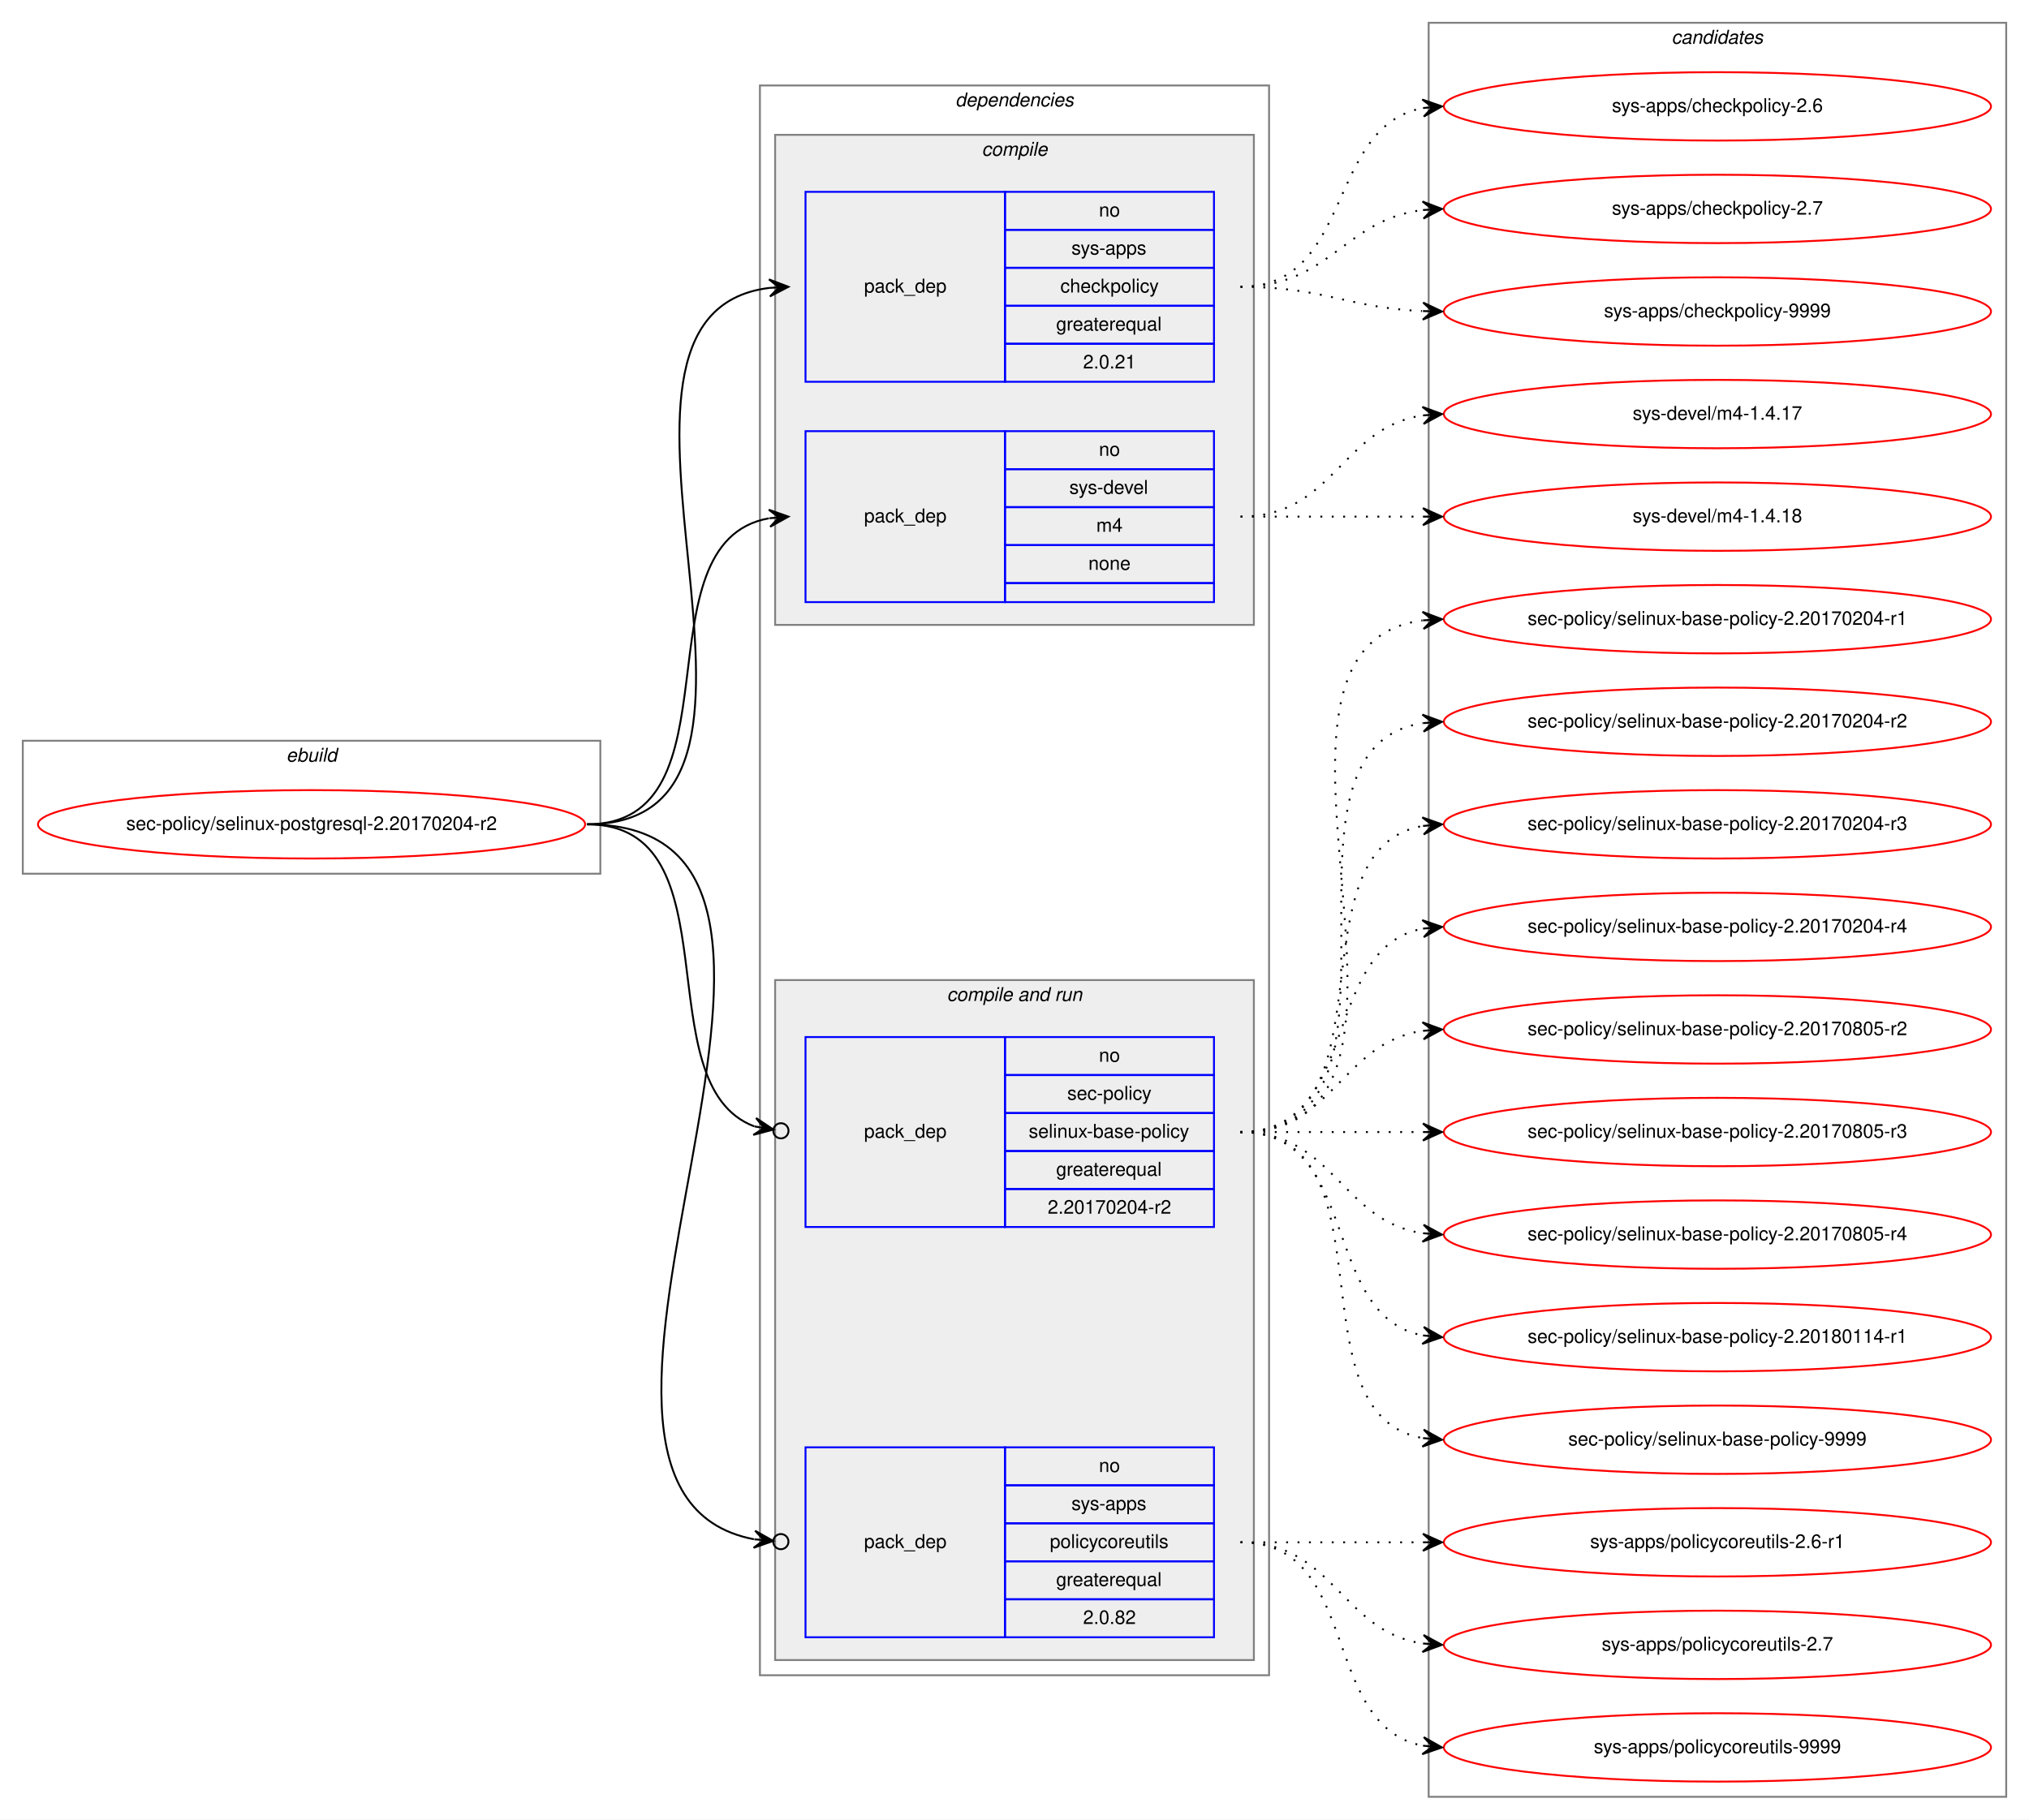
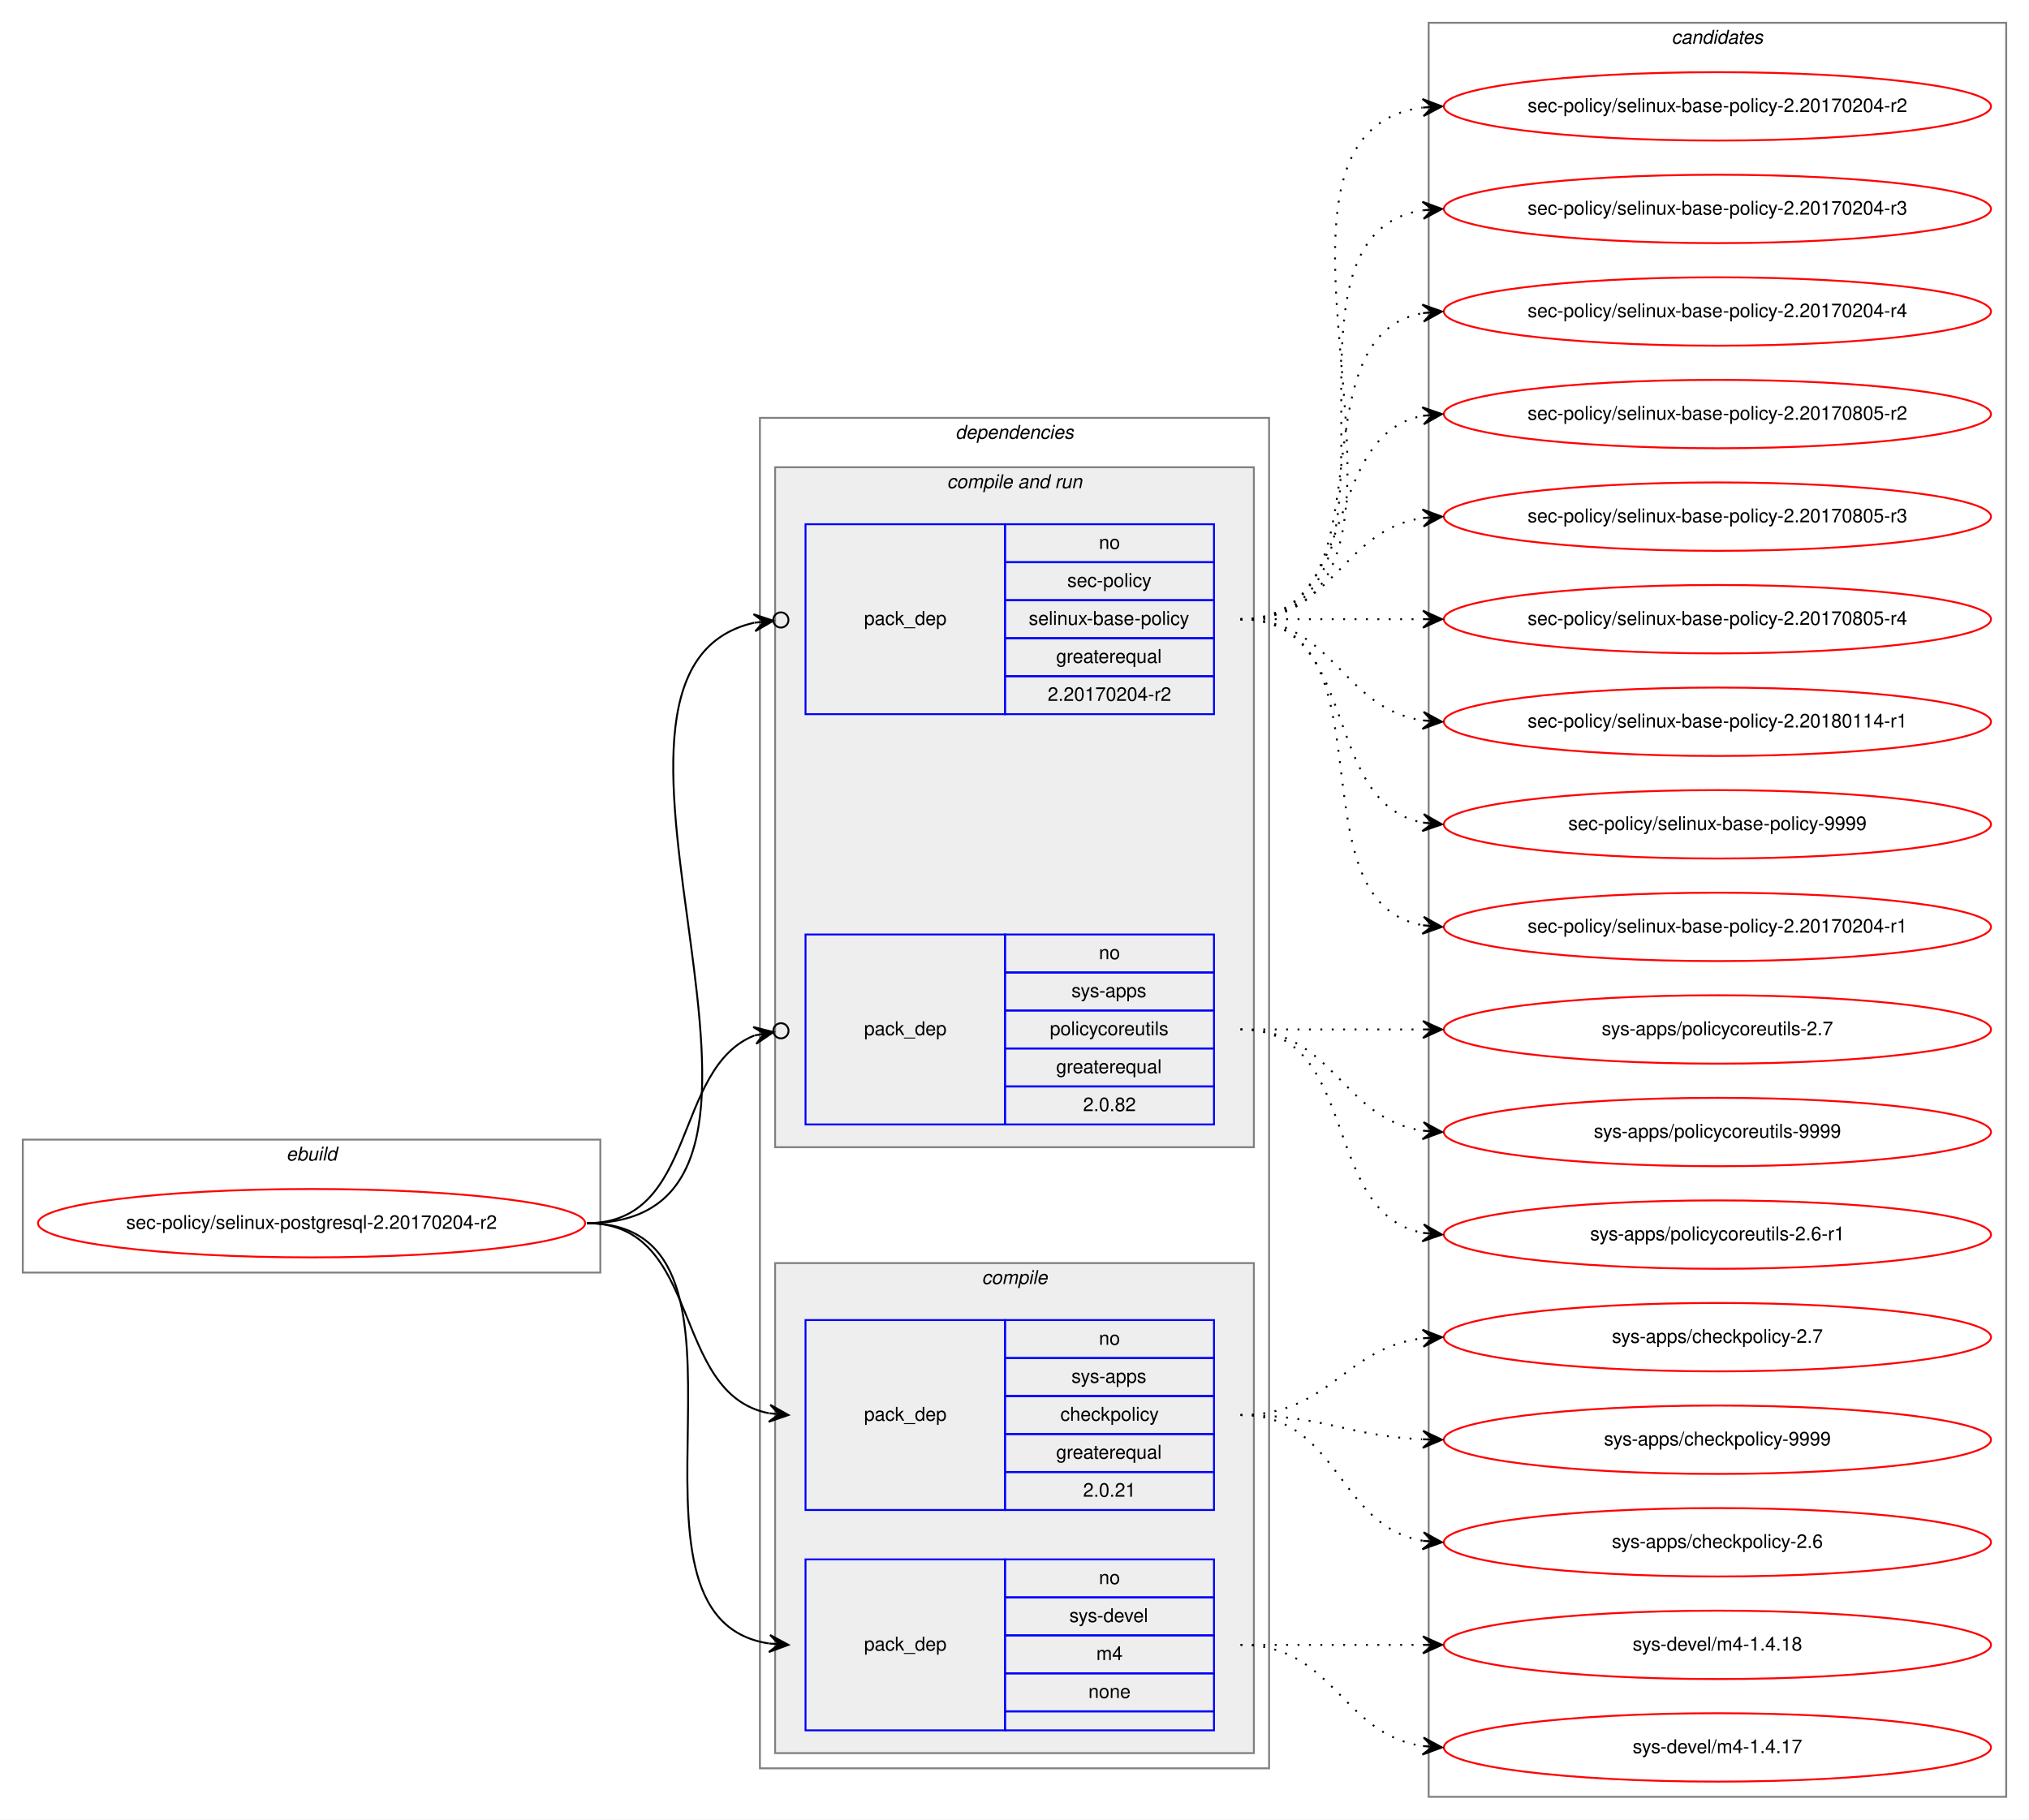
<svg xmlns="http://www.w3.org/2000/svg" xmlns:xlink="http://www.w3.org/1999/xlink" width="1068pt" height="958pt" viewBox="0.00 0.00 1068.00 958.00">
  <g id="graph0" class="graph" transform="scale(1 1) rotate(0) translate(4 954)">
    <polygon fill="white" stroke="transparent" points="-4,4 -4,-954 1064,-954 1064,4 -4,4" />
    <g id="clust1" class="cluster">
-       <polygon fill="none" stroke="gray" points="8,-494 8,-564 312,-564 312,-494 8,-494" />
-       <text text-anchor="start" x="146.66" y="-553" font-family="Helvetica,sans-Serif" font-style="italic" font-size="10.00">ebuild</text>
+       <polygon fill="none" stroke="gray" points="8,-284 8,-354 312,-354 312,-284 8,-284" />
+       <text text-anchor="start" x="146.66" y="-343" font-family="Helvetica,sans-Serif" font-style="italic" font-size="10.00">ebuild</text>
    </g>
    <g id="clust2" class="cluster">
-       <polygon fill="none" stroke="gray" points="396,-72 396,-909 664,-909 664,-72 396,-72" />
-       <text text-anchor="start" x="498.86" y="-898" font-family="Helvetica,sans-Serif" font-style="italic" font-size="10.00">dependencies</text>
+       <polygon fill="none" stroke="gray" points="396,-23 396,-734 664,-734 664,-23 396,-23" />
+       <text text-anchor="start" x="498.86" y="-723" font-family="Helvetica,sans-Serif" font-style="italic" font-size="10.00">dependencies</text>
+     </g>
+     <g id="clust6" class="cluster">
+       <polygon fill="#eeeeee" stroke="gray" points="404,-350 404,-708 656,-708 656,-350 404,-350" />
+       <text text-anchor="start" x="494.42" y="-697" font-family="Helvetica,sans-Serif" font-style="italic" font-size="10.00">compile and run</text>
    </g>
    <g id="clust3" class="cluster">
-       <polygon fill="#eeeeee" stroke="gray" points="404,-625 404,-883 656,-883 656,-625 404,-625" />
-       <text text-anchor="start" x="512.77" y="-872" font-family="Helvetica,sans-Serif" font-style="italic" font-size="10.00">compile</text>
-     </g>
-     <g id="clust6" class="cluster">
-       <polygon fill="#eeeeee" stroke="gray" points="404,-80 404,-438 656,-438 656,-80 404,-80" />
-       <text text-anchor="start" x="494.42" y="-427" font-family="Helvetica,sans-Serif" font-style="italic" font-size="10.00">compile and run</text>
+       <polygon fill="#eeeeee" stroke="gray" points="404,-31 404,-289 656,-289 656,-31 404,-31" />
+       <text text-anchor="start" x="512.77" y="-278" font-family="Helvetica,sans-Serif" font-style="italic" font-size="10.00">compile</text>
    </g>
    <g id="clust10" class="cluster">
      <polygon fill="none" stroke="gray" points="748,-8 748,-942 1052,-942 1052,-8 748,-8" />
      <text text-anchor="start" x="875.82" y="-931" font-family="Helvetica,sans-Serif" font-style="italic" font-size="10.00">candidates</text>
    </g>
    <g id="node1" class="node">
      <g id="a_node1">
        <a xlink:href="../sec-policy/selinux-postgresql-2.20170204-r2.svg" xlink:title="sec-policy/selinux-postgresql-2.20170204-r2">
-           <ellipse fill="none" stroke="red" cx="160" cy="-520" rx="144" ry="18" />
-           <text text-anchor="middle" x="160" y="-517" font-family="Helvetica,sans-Serif" font-size="10.00">sec-policy/selinux-postgresql-2.20170204-r2</text>
+           <ellipse fill="none" stroke="red" cx="160" cy="-310" rx="144" ry="18" />
+           <text text-anchor="middle" x="160" y="-307" font-family="Helvetica,sans-Serif" font-size="10.00">sec-policy/selinux-postgresql-2.20170204-r2</text>
        </a>
      </g>
    </g>
    <g id="node2" class="node">
-       <polygon fill="none" stroke="blue" points="420,-753 420,-853 525,-853 525,-753 420,-753" />
-       <text text-anchor="start" x="450.82" y="-800" font-family="Helvetica,sans-Serif" font-size="10.00">pack_dep</text>
-       <polygon fill="none" stroke="blue" points="525,-833 525,-853 635,-853 635,-833 525,-833" />
-       <text text-anchor="start" x="574.44" y="-840" font-family="Helvetica,sans-Serif" font-size="10.00">no</text>
-       <polygon fill="none" stroke="blue" points="525,-813 525,-833 635,-833 635,-813 525,-813" />
-       <text text-anchor="start" x="559.99" y="-820" font-family="Helvetica,sans-Serif" font-size="10.00">sys-apps</text>
-       <polygon fill="none" stroke="blue" points="525,-793 525,-813 635,-813 635,-793 525,-793" />
-       <text text-anchor="start" x="554.16" y="-800" font-family="Helvetica,sans-Serif" font-size="10.00">checkpolicy</text>
-       <polygon fill="none" stroke="blue" points="525,-773 525,-793 635,-793 635,-773 525,-773" />
-       <text text-anchor="start" x="551.92" y="-780" font-family="Helvetica,sans-Serif" font-size="10.00">greaterequal</text>
-       <polygon fill="none" stroke="blue" points="525,-753 525,-773 635,-773 635,-753 525,-753" />
-       <text text-anchor="start" x="566.1" y="-760" font-family="Helvetica,sans-Serif" font-size="10.00">2.0.21</text>
+       <polygon fill="none" stroke="blue" points="420,-159 420,-259 525,-259 525,-159 420,-159" />
+       <text text-anchor="start" x="450.82" y="-206" font-family="Helvetica,sans-Serif" font-size="10.00">pack_dep</text>
+       <polygon fill="none" stroke="blue" points="525,-239 525,-259 635,-259 635,-239 525,-239" />
+       <text text-anchor="start" x="574.44" y="-246" font-family="Helvetica,sans-Serif" font-size="10.00">no</text>
+       <polygon fill="none" stroke="blue" points="525,-219 525,-239 635,-239 635,-219 525,-219" />
+       <text text-anchor="start" x="559.99" y="-226" font-family="Helvetica,sans-Serif" font-size="10.00">sys-apps</text>
+       <polygon fill="none" stroke="blue" points="525,-199 525,-219 635,-219 635,-199 525,-199" />
+       <text text-anchor="start" x="554.16" y="-206" font-family="Helvetica,sans-Serif" font-size="10.00">checkpolicy</text>
+       <polygon fill="none" stroke="blue" points="525,-179 525,-199 635,-199 635,-179 525,-179" />
+       <text text-anchor="start" x="551.92" y="-186" font-family="Helvetica,sans-Serif" font-size="10.00">greaterequal</text>
+       <polygon fill="none" stroke="blue" points="525,-159 525,-179 635,-179 635,-159 525,-159" />
+       <text text-anchor="start" x="566.1" y="-166" font-family="Helvetica,sans-Serif" font-size="10.00">2.0.21</text>
    </g>
    <g id="edge1" class="edge">
-       <path fill="none" stroke="black" d="M305,-520C435.77,-520 285.06,-788.27 400.98,-802.42" />
-       <polygon fill="black" stroke="black" points="411,-803 400.76,-806.91 406.01,-802.71 401.02,-802.42 401.02,-802.42 401.02,-802.42 406.01,-802.71 401.28,-797.93 411,-803 411,-803" />
+       <path fill="none" stroke="black" d="M305,-310C366.39,-310 348.38,-220.12 400.77,-209.94" />
+       <polygon fill="black" stroke="black" points="411,-209 401.45,-214.39 406.02,-209.46 401.04,-209.91 401.04,-209.91 401.04,-209.91 406.02,-209.46 400.63,-205.43 411,-209 411,-209" />
    </g>
    <g id="node3" class="node">
-       <polygon fill="none" stroke="blue" points="420,-637 420,-727 525,-727 525,-637 420,-637" />
-       <text text-anchor="start" x="450.82" y="-679" font-family="Helvetica,sans-Serif" font-size="10.00">pack_dep</text>
-       <polygon fill="none" stroke="blue" points="525,-707 525,-727 635,-727 635,-707 525,-707" />
-       <text text-anchor="start" x="574.44" y="-714" font-family="Helvetica,sans-Serif" font-size="10.00">no</text>
-       <polygon fill="none" stroke="blue" points="525,-687 525,-707 635,-707 635,-687 525,-687" />
-       <text text-anchor="start" x="558.88" y="-694" font-family="Helvetica,sans-Serif" font-size="10.00">sys-devel</text>
-       <polygon fill="none" stroke="blue" points="525,-667 525,-687 635,-687 635,-667 525,-667" />
-       <text text-anchor="start" x="573.05" y="-674" font-family="Helvetica,sans-Serif" font-size="10.00">m4</text>
-       <polygon fill="none" stroke="blue" points="525,-647 525,-667 635,-667 635,-647 525,-647" />
-       <text text-anchor="start" x="568.88" y="-654" font-family="Helvetica,sans-Serif" font-size="10.00">none</text>
-       <polygon fill="none" stroke="blue" points="525,-637 525,-647 635,-647 635,-637 525,-637" />
+       <polygon fill="none" stroke="blue" points="420,-43 420,-133 525,-133 525,-43 420,-43" />
+       <text text-anchor="start" x="450.82" y="-85" font-family="Helvetica,sans-Serif" font-size="10.00">pack_dep</text>
+       <polygon fill="none" stroke="blue" points="525,-113 525,-133 635,-133 635,-113 525,-113" />
+       <text text-anchor="start" x="574.44" y="-120" font-family="Helvetica,sans-Serif" font-size="10.00">no</text>
+       <polygon fill="none" stroke="blue" points="525,-93 525,-113 635,-113 635,-93 525,-93" />
+       <text text-anchor="start" x="558.88" y="-100" font-family="Helvetica,sans-Serif" font-size="10.00">sys-devel</text>
+       <polygon fill="none" stroke="blue" points="525,-73 525,-93 635,-93 635,-73 525,-73" />
+       <text text-anchor="start" x="573.05" y="-80" font-family="Helvetica,sans-Serif" font-size="10.00">m4</text>
+       <polygon fill="none" stroke="blue" points="525,-53 525,-73 635,-73 635,-53 525,-53" />
+       <text text-anchor="start" x="568.88" y="-60" font-family="Helvetica,sans-Serif" font-size="10.00">none</text>
+       <polygon fill="none" stroke="blue" points="525,-43 525,-53 635,-53 635,-43 525,-43" />
    </g>
    <g id="edge2" class="edge">
-       <path fill="none" stroke="black" d="M305,-520C387.35,-520 330.36,-668.38 400.73,-681.13" />
-       <polygon fill="black" stroke="black" points="411,-682 400.66,-685.64 406.02,-681.58 401.04,-681.15 401.04,-681.15 401.04,-681.15 406.02,-681.58 401.42,-676.67 411,-682 411,-682" />
+       <path fill="none" stroke="black" d="M305,-310C410.71,-310 308.9,-102.5 400.83,-88.72" />
+       <polygon fill="black" stroke="black" points="411,-88 401.34,-93.19 406.01,-88.35 401.02,-88.7 401.02,-88.7 401.02,-88.7 406.01,-88.35 400.71,-84.22 411,-88 411,-88" />
    </g>
    <g id="node4" class="node">
-       <polygon fill="none" stroke="blue" points="420,-308 420,-408 525,-408 525,-308 420,-308" />
-       <text text-anchor="start" x="450.82" y="-355" font-family="Helvetica,sans-Serif" font-size="10.00">pack_dep</text>
-       <polygon fill="none" stroke="blue" points="525,-388 525,-408 635,-408 635,-388 525,-388" />
-       <text text-anchor="start" x="574.44" y="-395" font-family="Helvetica,sans-Serif" font-size="10.00">no</text>
-       <polygon fill="none" stroke="blue" points="525,-368 525,-388 635,-388 635,-368 525,-368" />
-       <text text-anchor="start" x="557.77" y="-375" font-family="Helvetica,sans-Serif" font-size="10.00">sec-policy</text>
-       <polygon fill="none" stroke="blue" points="525,-348 525,-368 635,-368 635,-348 525,-348" />
-       <text text-anchor="start" x="537.48" y="-355" font-family="Helvetica,sans-Serif" font-size="10.00">selinux-base-policy</text>
-       <polygon fill="none" stroke="blue" points="525,-328 525,-348 635,-348 635,-328 525,-328" />
-       <text text-anchor="start" x="551.92" y="-335" font-family="Helvetica,sans-Serif" font-size="10.00">greaterequal</text>
-       <polygon fill="none" stroke="blue" points="525,-308 525,-328 635,-328 635,-308 525,-308" />
-       <text text-anchor="start" x="547.47" y="-315" font-family="Helvetica,sans-Serif" font-size="10.00">2.20170204-r2</text>
+       <polygon fill="none" stroke="blue" points="420,-578 420,-678 525,-678 525,-578 420,-578" />
+       <text text-anchor="start" x="450.82" y="-625" font-family="Helvetica,sans-Serif" font-size="10.00">pack_dep</text>
+       <polygon fill="none" stroke="blue" points="525,-658 525,-678 635,-678 635,-658 525,-658" />
+       <text text-anchor="start" x="574.44" y="-665" font-family="Helvetica,sans-Serif" font-size="10.00">no</text>
+       <polygon fill="none" stroke="blue" points="525,-638 525,-658 635,-658 635,-638 525,-638" />
+       <text text-anchor="start" x="557.77" y="-645" font-family="Helvetica,sans-Serif" font-size="10.00">sec-policy</text>
+       <polygon fill="none" stroke="blue" points="525,-618 525,-638 635,-638 635,-618 525,-618" />
+       <text text-anchor="start" x="537.48" y="-625" font-family="Helvetica,sans-Serif" font-size="10.00">selinux-base-policy</text>
+       <polygon fill="none" stroke="blue" points="525,-598 525,-618 635,-618 635,-598 525,-598" />
+       <text text-anchor="start" x="551.92" y="-605" font-family="Helvetica,sans-Serif" font-size="10.00">greaterequal</text>
+       <polygon fill="none" stroke="blue" points="525,-578 525,-598 635,-598 635,-578 525,-578" />
+       <text text-anchor="start" x="547.47" y="-585" font-family="Helvetica,sans-Serif" font-size="10.00">2.20170204-r2</text>
    </g>
    <g id="edge3" class="edge">
-       <path fill="none" stroke="black" d="M305,-520C384.15,-520 334.57,-382.91 393.1,-360.95" />
-       <ellipse fill="none" stroke="black" cx="407.05" cy="-358.65" rx="4" ry="4" />
-       <polygon fill="black" stroke="black" points="403.11,-359.3 393.97,-365.37 398.17,-360.11 393.24,-360.93 393.24,-360.93 393.24,-360.93 398.17,-360.11 392.51,-356.49 403.11,-359.3 403.11,-359.3" />
+       <path fill="none" stroke="black" d="M305,-310C447.29,-310 278.58,-600.07 392.93,-626.13" />
+       <ellipse fill="none" stroke="black" cx="407.02" cy="-627.59" rx="4" ry="4" />
+       <polygon fill="black" stroke="black" points="403.04,-627.18 392.63,-630.63 398.07,-626.66 393.1,-626.15 393.1,-626.15 393.1,-626.15 398.07,-626.66 393.56,-621.67 403.04,-627.18 403.04,-627.18" />
    </g>
    <g id="node5" class="node">
-       <polygon fill="none" stroke="blue" points="420,-92 420,-192 525,-192 525,-92 420,-92" />
-       <text text-anchor="start" x="450.82" y="-139" font-family="Helvetica,sans-Serif" font-size="10.00">pack_dep</text>
-       <polygon fill="none" stroke="blue" points="525,-172 525,-192 635,-192 635,-172 525,-172" />
-       <text text-anchor="start" x="574.44" y="-179" font-family="Helvetica,sans-Serif" font-size="10.00">no</text>
-       <polygon fill="none" stroke="blue" points="525,-152 525,-172 635,-172 635,-152 525,-152" />
-       <text text-anchor="start" x="559.99" y="-159" font-family="Helvetica,sans-Serif" font-size="10.00">sys-apps</text>
-       <polygon fill="none" stroke="blue" points="525,-132 525,-152 635,-152 635,-132 525,-132" />
-       <text text-anchor="start" x="548.6" y="-139" font-family="Helvetica,sans-Serif" font-size="10.00">policycoreutils</text>
-       <polygon fill="none" stroke="blue" points="525,-112 525,-132 635,-132 635,-112 525,-112" />
-       <text text-anchor="start" x="551.92" y="-119" font-family="Helvetica,sans-Serif" font-size="10.00">greaterequal</text>
-       <polygon fill="none" stroke="blue" points="525,-92 525,-112 635,-112 635,-92 525,-92" />
-       <text text-anchor="start" x="566.1" y="-99" font-family="Helvetica,sans-Serif" font-size="10.00">2.0.82</text>
+       <polygon fill="none" stroke="blue" points="420,-362 420,-462 525,-462 525,-362 420,-362" />
+       <text text-anchor="start" x="450.82" y="-409" font-family="Helvetica,sans-Serif" font-size="10.00">pack_dep</text>
+       <polygon fill="none" stroke="blue" points="525,-442 525,-462 635,-462 635,-442 525,-442" />
+       <text text-anchor="start" x="574.44" y="-449" font-family="Helvetica,sans-Serif" font-size="10.00">no</text>
+       <polygon fill="none" stroke="blue" points="525,-422 525,-442 635,-442 635,-422 525,-422" />
+       <text text-anchor="start" x="559.99" y="-429" font-family="Helvetica,sans-Serif" font-size="10.00">sys-apps</text>
+       <polygon fill="none" stroke="blue" points="525,-402 525,-422 635,-422 635,-402 525,-402" />
+       <text text-anchor="start" x="548.6" y="-409" font-family="Helvetica,sans-Serif" font-size="10.00">policycoreutils</text>
+       <polygon fill="none" stroke="blue" points="525,-382 525,-402 635,-402 635,-382 525,-382" />
+       <text text-anchor="start" x="551.92" y="-389" font-family="Helvetica,sans-Serif" font-size="10.00">greaterequal</text>
+       <polygon fill="none" stroke="blue" points="525,-362 525,-382 635,-382 635,-362 525,-362" />
+       <text text-anchor="start" x="566.1" y="-369" font-family="Helvetica,sans-Serif" font-size="10.00">2.0.82</text>
    </g>
    <g id="edge4" class="edge">
-       <path fill="none" stroke="black" d="M305,-520C472.84,-520 254.42,-170.24 392.83,-143.6" />
-       <ellipse fill="none" stroke="black" cx="407.02" cy="-142.35" rx="4" ry="4" />
-       <polygon fill="black" stroke="black" points="403.03,-142.7 393.47,-148.07 398.05,-143.14 393.07,-143.58 393.07,-143.58 393.07,-143.58 398.05,-143.14 392.67,-139.1 403.03,-142.7 403.03,-142.7" />
+       <path fill="none" stroke="black" d="M305,-310C363.48,-310 349.84,-391.62 393.11,-408.84" />
+       <ellipse fill="none" stroke="black" cx="407.06" cy="-411.3" rx="4" ry="4" />
+       <polygon fill="black" stroke="black" points="403.12,-410.61 392.49,-413.3 398.2,-409.74 393.28,-408.86 393.28,-408.86 393.28,-408.86 398.2,-409.74 394.06,-404.43 403.12,-410.61 403.12,-410.61" />
    </g>
    <g id="node6" class="node">
      <g id="a_node6">
        <a xlink:href="../sys-apps/checkpolicy-2.6.svg" xlink:title="sys-apps/checkpolicy-2.6">
-           <ellipse fill="none" stroke="red" cx="900" cy="-898" rx="144" ry="18" />
-           <text text-anchor="middle" x="900" y="-895" font-family="Helvetica,sans-Serif" font-size="10.00">sys-apps/checkpolicy-2.6</text>
+           <ellipse fill="none" stroke="red" cx="900" cy="-142" rx="144" ry="18" />
+           <text text-anchor="middle" x="900" y="-139" font-family="Helvetica,sans-Serif" font-size="10.00">sys-apps/checkpolicy-2.6</text>
        </a>
      </g>
    </g>
    <g id="edge5" class="edge">
-       <path fill="none" stroke="black" stroke-dasharray="1,5" d="M649,-803C708.68,-803 693.79,-887.54 745.03,-897.12" />
-       <polygon fill="black" stroke="black" points="755,-898 744.64,-901.6 750.02,-897.56 745.04,-897.12 745.04,-897.12 745.04,-897.12 750.02,-897.56 745.43,-892.64 755,-898 755,-898" />
+       <path fill="none" stroke="black" stroke-dasharray="1,5" d="M649,-209C701.14,-209 699.72,-150.36 744.95,-142.8" />
+       <polygon fill="black" stroke="black" points="755,-142 745.39,-147.28 750.02,-142.4 745.03,-142.79 745.03,-142.79 745.03,-142.79 750.02,-142.4 744.67,-138.31 755,-142 755,-142" />
    </g>
    <g id="node7" class="node">
      <g id="a_node7">
        <a xlink:href="../sys-apps/checkpolicy-2.7.svg" xlink:title="sys-apps/checkpolicy-2.7">
-           <ellipse fill="none" stroke="red" cx="900" cy="-844" rx="144" ry="18" />
-           <text text-anchor="middle" x="900" y="-841" font-family="Helvetica,sans-Serif" font-size="10.00">sys-apps/checkpolicy-2.7</text>
+           <ellipse fill="none" stroke="red" cx="900" cy="-250" rx="144" ry="18" />
+           <text text-anchor="middle" x="900" y="-247" font-family="Helvetica,sans-Serif" font-size="10.00">sys-apps/checkpolicy-2.7</text>
        </a>
      </g>
    </g>
    <g id="edge6" class="edge">
-       <path fill="none" stroke="black" stroke-dasharray="1,5" d="M649,-803C695.96,-803 703.56,-838.44 744.99,-843.42" />
-       <polygon fill="black" stroke="black" points="755,-844 744.76,-847.91 750.01,-843.71 745.02,-843.42 745.02,-843.42 745.02,-843.42 750.01,-843.71 745.28,-838.93 755,-844 755,-844" />
+       <path fill="none" stroke="black" stroke-dasharray="1,5" d="M649,-209C695.96,-209 703.56,-244.44 744.99,-249.42" />
+       <polygon fill="black" stroke="black" points="755,-250 744.76,-253.91 750.01,-249.71 745.02,-249.42 745.02,-249.42 745.02,-249.42 750.01,-249.71 745.28,-244.93 755,-250 755,-250" />
    </g>
    <g id="node8" class="node">
      <g id="a_node8">
        <a xlink:href="../sys-apps/checkpolicy-9999.svg" xlink:title="sys-apps/checkpolicy-9999">
-           <ellipse fill="none" stroke="red" cx="900" cy="-790" rx="144" ry="18" />
-           <text text-anchor="middle" x="900" y="-787" font-family="Helvetica,sans-Serif" font-size="10.00">sys-apps/checkpolicy-9999</text>
+           <ellipse fill="none" stroke="red" cx="900" cy="-196" rx="144" ry="18" />
+           <text text-anchor="middle" x="900" y="-193" font-family="Helvetica,sans-Serif" font-size="10.00">sys-apps/checkpolicy-9999</text>
        </a>
      </g>
    </g>
    <g id="edge7" class="edge">
-       <path fill="none" stroke="black" stroke-dasharray="1,5" d="M649,-803C692.76,-803 705.58,-791.95 744.51,-790.23" />
-       <polygon fill="black" stroke="black" points="755,-790 745.1,-794.71 750,-790.11 745,-790.22 745,-790.22 745,-790.22 750,-790.11 744.91,-785.72 755,-790 755,-790" />
+       <path fill="none" stroke="black" stroke-dasharray="1,5" d="M649,-209C692.76,-209 705.58,-197.95 744.51,-196.23" />
+       <polygon fill="black" stroke="black" points="755,-196 745.1,-200.71 750,-196.11 745,-196.22 745,-196.22 745,-196.22 750,-196.11 744.91,-191.72 755,-196 755,-196" />
    </g>
    <g id="node9" class="node">
      <g id="a_node9">
        <a xlink:href="../sys-devel/m4-1.4.17.svg" xlink:title="sys-devel/m4-1.4.17">
-           <ellipse fill="none" stroke="red" cx="900" cy="-736" rx="144" ry="18" />
-           <text text-anchor="middle" x="900" y="-733" font-family="Helvetica,sans-Serif" font-size="10.00">sys-devel/m4-1.4.17</text>
+           <ellipse fill="none" stroke="red" cx="900" cy="-34" rx="144" ry="18" />
+           <text text-anchor="middle" x="900" y="-31" font-family="Helvetica,sans-Serif" font-size="10.00">sys-devel/m4-1.4.17</text>
        </a>
      </g>
    </g>
    <g id="edge8" class="edge">
-       <path fill="none" stroke="black" stroke-dasharray="1,5" d="M649,-682C698.26,-682 701.85,-728.87 744.86,-735.28" />
-       <polygon fill="black" stroke="black" points="755,-736 744.71,-739.78 750.01,-735.64 745.03,-735.29 745.03,-735.29 745.03,-735.29 750.01,-735.64 745.35,-730.8 755,-736 755,-736" />
+       <path fill="none" stroke="black" stroke-dasharray="1,5" d="M649,-88C698.26,-88 701.85,-41.13 744.86,-34.72" />
+       <polygon fill="black" stroke="black" points="755,-34 745.35,-39.2 750.01,-34.36 745.03,-34.71 745.03,-34.71 745.03,-34.71 750.01,-34.36 744.71,-30.22 755,-34 755,-34" />
    </g>
    <g id="node10" class="node">
      <g id="a_node10">
        <a xlink:href="../sys-devel/m4-1.4.18.svg" xlink:title="sys-devel/m4-1.4.18">
-           <ellipse fill="none" stroke="red" cx="900" cy="-682" rx="144" ry="18" />
-           <text text-anchor="middle" x="900" y="-679" font-family="Helvetica,sans-Serif" font-size="10.00">sys-devel/m4-1.4.18</text>
+           <ellipse fill="none" stroke="red" cx="900" cy="-88" rx="144" ry="18" />
+           <text text-anchor="middle" x="900" y="-85" font-family="Helvetica,sans-Serif" font-size="10.00">sys-devel/m4-1.4.18</text>
        </a>
      </g>
    </g>
    <g id="edge9" class="edge">
-       <path fill="none" stroke="black" stroke-dasharray="1,5" d="M649,-682C692.43,-682 705.83,-682 744.57,-682" />
-       <polygon fill="black" stroke="black" points="755,-682 745,-686.5 750,-682 745,-682 745,-682 745,-682 750,-682 745,-677.5 755,-682 755,-682" />
+       <path fill="none" stroke="black" stroke-dasharray="1,5" d="M649,-88C692.43,-88 705.83,-88 744.57,-88" />
+       <polygon fill="black" stroke="black" points="755,-88 745,-92.5 750,-88 745,-88 745,-88 745,-88 750,-88 745,-83.5 755,-88 755,-88" />
    </g>
    <g id="node11" class="node">
      <g id="a_node11">
        <a xlink:href="../sec-policy/selinux-base-policy-2.20170204-r1.svg" xlink:title="sec-policy/selinux-base-policy-2.20170204-r1">
-           <ellipse fill="none" stroke="red" cx="900" cy="-628" rx="144" ry="18" />
-           <text text-anchor="middle" x="900" y="-625" font-family="Helvetica,sans-Serif" font-size="10.00">sec-policy/selinux-base-policy-2.20170204-r1</text>
+           <ellipse fill="none" stroke="red" cx="900" cy="-466" rx="144" ry="18" />
+           <text text-anchor="middle" x="900" y="-463" font-family="Helvetica,sans-Serif" font-size="10.00">sec-policy/selinux-base-policy-2.20170204-r1</text>
        </a>
      </g>
    </g>
    <g id="edge10" class="edge">
-       <path fill="none" stroke="black" stroke-dasharray="1,5" d="M649,-358C774.27,-358 634.46,-612.92 744.71,-627.36" />
-       <polygon fill="black" stroke="black" points="755,-628 744.74,-631.87 750.01,-627.69 745.02,-627.38 745.02,-627.38 745.02,-627.38 750.01,-627.69 745.3,-622.89 755,-628 755,-628" />
+       <path fill="none" stroke="black" stroke-dasharray="1,5" d="M649,-628C731.35,-628 674.36,-479.62 744.73,-466.87" />
+       <polygon fill="black" stroke="black" points="755,-466 745.42,-471.33 750.02,-466.42 745.04,-466.85 745.04,-466.85 745.04,-466.85 750.02,-466.42 744.66,-462.36 755,-466 755,-466" />
    </g>
    <g id="node12" class="node">
      <g id="a_node12">
        <a xlink:href="../sec-policy/selinux-base-policy-2.20170204-r2.svg" xlink:title="sec-policy/selinux-base-policy-2.20170204-r2">
-           <ellipse fill="none" stroke="red" cx="900" cy="-574" rx="144" ry="18" />
-           <text text-anchor="middle" x="900" y="-571" font-family="Helvetica,sans-Serif" font-size="10.00">sec-policy/selinux-base-policy-2.20170204-r2</text>
+           <ellipse fill="none" stroke="red" cx="900" cy="-898" rx="144" ry="18" />
+           <text text-anchor="middle" x="900" y="-895" font-family="Helvetica,sans-Serif" font-size="10.00">sec-policy/selinux-base-policy-2.20170204-r2</text>
        </a>
      </g>
    </g>
    <g id="edge11" class="edge">
-       <path fill="none" stroke="black" stroke-dasharray="1,5" d="M649,-358C752.28,-358 655.19,-559.49 744.77,-573.26" />
-       <polygon fill="black" stroke="black" points="755,-574 744.7,-577.77 750.01,-573.64 745.03,-573.28 745.03,-573.28 745.03,-573.28 750.01,-573.64 745.35,-568.79 755,-574 755,-574" />
+       <path fill="none" stroke="black" stroke-dasharray="1,5" d="M649,-628C774.27,-628 634.46,-882.92 744.71,-897.36" />
+       <polygon fill="black" stroke="black" points="755,-898 744.74,-901.87 750.01,-897.69 745.02,-897.38 745.02,-897.38 745.02,-897.38 750.01,-897.69 745.3,-892.89 755,-898 755,-898" />
    </g>
    <g id="node13" class="node">
      <g id="a_node13">
        <a xlink:href="../sec-policy/selinux-base-policy-2.20170204-r3.svg" xlink:title="sec-policy/selinux-base-policy-2.20170204-r3">
-           <ellipse fill="none" stroke="red" cx="900" cy="-520" rx="144" ry="18" />
-           <text text-anchor="middle" x="900" y="-517" font-family="Helvetica,sans-Serif" font-size="10.00">sec-policy/selinux-base-policy-2.20170204-r3</text>
+           <ellipse fill="none" stroke="red" cx="900" cy="-844" rx="144" ry="18" />
+           <text text-anchor="middle" x="900" y="-841" font-family="Helvetica,sans-Serif" font-size="10.00">sec-policy/selinux-base-policy-2.20170204-r3</text>
        </a>
      </g>
    </g>
    <g id="edge12" class="edge">
-       <path fill="none" stroke="black" stroke-dasharray="1,5" d="M649,-358C731.35,-358 674.36,-506.38 744.73,-519.13" />
-       <polygon fill="black" stroke="black" points="755,-520 744.66,-523.64 750.02,-519.58 745.04,-519.15 745.04,-519.15 745.04,-519.15 750.02,-519.58 745.42,-514.67 755,-520 755,-520" />
+       <path fill="none" stroke="black" stroke-dasharray="1,5" d="M649,-628C752.28,-628 655.19,-829.49 744.77,-843.26" />
+       <polygon fill="black" stroke="black" points="755,-844 744.7,-847.77 750.01,-843.64 745.03,-843.28 745.03,-843.28 745.03,-843.28 750.01,-843.64 745.35,-838.79 755,-844 755,-844" />
    </g>
    <g id="node14" class="node">
      <g id="a_node14">
        <a xlink:href="../sec-policy/selinux-base-policy-2.20170204-r4.svg" xlink:title="sec-policy/selinux-base-policy-2.20170204-r4">
-           <ellipse fill="none" stroke="red" cx="900" cy="-466" rx="144" ry="18" />
-           <text text-anchor="middle" x="900" y="-463" font-family="Helvetica,sans-Serif" font-size="10.00">sec-policy/selinux-base-policy-2.20170204-r4</text>
+           <ellipse fill="none" stroke="red" cx="900" cy="-790" rx="144" ry="18" />
+           <text text-anchor="middle" x="900" y="-787" font-family="Helvetica,sans-Serif" font-size="10.00">sec-policy/selinux-base-policy-2.20170204-r4</text>
        </a>
      </g>
    </g>
    <g id="edge13" class="edge">
-       <path fill="none" stroke="black" stroke-dasharray="1,5" d="M649,-358C712.58,-358 690.58,-454.51 744.79,-465.07" />
-       <polygon fill="black" stroke="black" points="755,-466 744.63,-469.57 750.02,-465.54 745.04,-465.09 745.04,-465.09 745.04,-465.09 750.02,-465.54 745.45,-460.61 755,-466 755,-466" />
+       <path fill="none" stroke="black" stroke-dasharray="1,5" d="M649,-628C731.35,-628 674.36,-776.38 744.73,-789.13" />
+       <polygon fill="black" stroke="black" points="755,-790 744.66,-793.64 750.02,-789.58 745.04,-789.15 745.04,-789.15 745.04,-789.15 750.02,-789.58 745.42,-784.67 755,-790 755,-790" />
    </g>
    <g id="node15" class="node">
      <g id="a_node15">
        <a xlink:href="../sec-policy/selinux-base-policy-2.20170805-r2.svg" xlink:title="sec-policy/selinux-base-policy-2.20170805-r2">
-           <ellipse fill="none" stroke="red" cx="900" cy="-412" rx="144" ry="18" />
-           <text text-anchor="middle" x="900" y="-409" font-family="Helvetica,sans-Serif" font-size="10.00">sec-policy/selinux-base-policy-2.20170805-r2</text>
+           <ellipse fill="none" stroke="red" cx="900" cy="-736" rx="144" ry="18" />
+           <text text-anchor="middle" x="900" y="-733" font-family="Helvetica,sans-Serif" font-size="10.00">sec-policy/selinux-base-policy-2.20170805-r2</text>
        </a>
      </g>
    </g>
    <g id="edge14" class="edge">
-       <path fill="none" stroke="black" stroke-dasharray="1,5" d="M649,-358C698.26,-358 701.85,-404.87 744.86,-411.28" />
-       <polygon fill="black" stroke="black" points="755,-412 744.71,-415.78 750.01,-411.64 745.03,-411.29 745.03,-411.29 745.03,-411.29 750.01,-411.64 745.35,-406.8 755,-412 755,-412" />
+       <path fill="none" stroke="black" stroke-dasharray="1,5" d="M649,-628C712.58,-628 690.58,-724.51 744.79,-735.07" />
+       <polygon fill="black" stroke="black" points="755,-736 744.63,-739.57 750.02,-735.54 745.04,-735.09 745.04,-735.09 745.04,-735.09 750.02,-735.54 745.45,-730.61 755,-736 755,-736" />
    </g>
    <g id="node16" class="node">
      <g id="a_node16">
        <a xlink:href="../sec-policy/selinux-base-policy-2.20170805-r3.svg" xlink:title="sec-policy/selinux-base-policy-2.20170805-r3">
-           <ellipse fill="none" stroke="red" cx="900" cy="-358" rx="144" ry="18" />
-           <text text-anchor="middle" x="900" y="-355" font-family="Helvetica,sans-Serif" font-size="10.00">sec-policy/selinux-base-policy-2.20170805-r3</text>
+           <ellipse fill="none" stroke="red" cx="900" cy="-682" rx="144" ry="18" />
+           <text text-anchor="middle" x="900" y="-679" font-family="Helvetica,sans-Serif" font-size="10.00">sec-policy/selinux-base-policy-2.20170805-r3</text>
        </a>
      </g>
    </g>
    <g id="edge15" class="edge">
-       <path fill="none" stroke="black" stroke-dasharray="1,5" d="M649,-358C692.43,-358 705.83,-358 744.57,-358" />
-       <polygon fill="black" stroke="black" points="755,-358 745,-362.5 750,-358 745,-358 745,-358 745,-358 750,-358 745,-353.5 755,-358 755,-358" />
+       <path fill="none" stroke="black" stroke-dasharray="1,5" d="M649,-628C698.26,-628 701.85,-674.87 744.86,-681.28" />
+       <polygon fill="black" stroke="black" points="755,-682 744.71,-685.78 750.01,-681.64 745.03,-681.29 745.03,-681.29 745.03,-681.29 750.01,-681.64 745.35,-676.8 755,-682 755,-682" />
    </g>
    <g id="node17" class="node">
      <g id="a_node17">
        <a xlink:href="../sec-policy/selinux-base-policy-2.20170805-r4.svg" xlink:title="sec-policy/selinux-base-policy-2.20170805-r4">
-           <ellipse fill="none" stroke="red" cx="900" cy="-304" rx="144" ry="18" />
-           <text text-anchor="middle" x="900" y="-301" font-family="Helvetica,sans-Serif" font-size="10.00">sec-policy/selinux-base-policy-2.20170805-r4</text>
+           <ellipse fill="none" stroke="red" cx="900" cy="-628" rx="144" ry="18" />
+           <text text-anchor="middle" x="900" y="-625" font-family="Helvetica,sans-Serif" font-size="10.00">sec-policy/selinux-base-policy-2.20170805-r4</text>
        </a>
      </g>
    </g>
    <g id="edge16" class="edge">
-       <path fill="none" stroke="black" stroke-dasharray="1,5" d="M649,-358C698.26,-358 701.85,-311.13 744.86,-304.72" />
-       <polygon fill="black" stroke="black" points="755,-304 745.35,-309.2 750.01,-304.36 745.03,-304.71 745.03,-304.71 745.03,-304.71 750.01,-304.36 744.71,-300.22 755,-304 755,-304" />
+       <path fill="none" stroke="black" stroke-dasharray="1,5" d="M649,-628C692.43,-628 705.83,-628 744.57,-628" />
+       <polygon fill="black" stroke="black" points="755,-628 745,-632.5 750,-628 745,-628 745,-628 745,-628 750,-628 745,-623.5 755,-628 755,-628" />
    </g>
    <g id="node18" class="node">
      <g id="a_node18">
        <a xlink:href="../sec-policy/selinux-base-policy-2.20180114-r1.svg" xlink:title="sec-policy/selinux-base-policy-2.20180114-r1">
-           <ellipse fill="none" stroke="red" cx="900" cy="-250" rx="144" ry="18" />
-           <text text-anchor="middle" x="900" y="-247" font-family="Helvetica,sans-Serif" font-size="10.00">sec-policy/selinux-base-policy-2.20180114-r1</text>
+           <ellipse fill="none" stroke="red" cx="900" cy="-574" rx="144" ry="18" />
+           <text text-anchor="middle" x="900" y="-571" font-family="Helvetica,sans-Serif" font-size="10.00">sec-policy/selinux-base-policy-2.20180114-r1</text>
        </a>
      </g>
    </g>
    <g id="edge17" class="edge">
-       <path fill="none" stroke="black" stroke-dasharray="1,5" d="M649,-358C712.58,-358 690.58,-261.49 744.79,-250.93" />
-       <polygon fill="black" stroke="black" points="755,-250 745.45,-255.39 750.02,-250.46 745.04,-250.91 745.04,-250.91 745.04,-250.91 750.02,-250.46 744.63,-246.43 755,-250 755,-250" />
+       <path fill="none" stroke="black" stroke-dasharray="1,5" d="M649,-628C698.26,-628 701.85,-581.13 744.86,-574.72" />
+       <polygon fill="black" stroke="black" points="755,-574 745.35,-579.2 750.01,-574.36 745.03,-574.71 745.03,-574.71 745.03,-574.71 750.01,-574.36 744.71,-570.22 755,-574 755,-574" />
    </g>
    <g id="node19" class="node">
      <g id="a_node19">
        <a xlink:href="../sec-policy/selinux-base-policy-9999.svg" xlink:title="sec-policy/selinux-base-policy-9999">
-           <ellipse fill="none" stroke="red" cx="900" cy="-196" rx="144" ry="18" />
-           <text text-anchor="middle" x="900" y="-193" font-family="Helvetica,sans-Serif" font-size="10.00">sec-policy/selinux-base-policy-9999</text>
+           <ellipse fill="none" stroke="red" cx="900" cy="-520" rx="144" ry="18" />
+           <text text-anchor="middle" x="900" y="-517" font-family="Helvetica,sans-Serif" font-size="10.00">sec-policy/selinux-base-policy-9999</text>
        </a>
      </g>
    </g>
    <g id="edge18" class="edge">
-       <path fill="none" stroke="black" stroke-dasharray="1,5" d="M649,-358C731.35,-358 674.36,-209.62 744.73,-196.87" />
-       <polygon fill="black" stroke="black" points="755,-196 745.42,-201.33 750.02,-196.42 745.04,-196.85 745.04,-196.85 745.04,-196.85 750.02,-196.42 744.66,-192.36 755,-196 755,-196" />
+       <path fill="none" stroke="black" stroke-dasharray="1,5" d="M649,-628C712.58,-628 690.58,-531.49 744.79,-520.93" />
+       <polygon fill="black" stroke="black" points="755,-520 745.45,-525.39 750.02,-520.46 745.04,-520.91 745.04,-520.91 745.04,-520.91 750.02,-520.46 744.63,-516.43 755,-520 755,-520" />
    </g>
    <g id="node20" class="node">
      <g id="a_node20">
        <a xlink:href="../sys-apps/policycoreutils-2.6-r1.svg" xlink:title="sys-apps/policycoreutils-2.6-r1">
-           <ellipse fill="none" stroke="red" cx="900" cy="-142" rx="144" ry="18" />
-           <text text-anchor="middle" x="900" y="-139" font-family="Helvetica,sans-Serif" font-size="10.00">sys-apps/policycoreutils-2.6-r1</text>
+           <ellipse fill="none" stroke="red" cx="900" cy="-304" rx="144" ry="18" />
+           <text text-anchor="middle" x="900" y="-301" font-family="Helvetica,sans-Serif" font-size="10.00">sys-apps/policycoreutils-2.6-r1</text>
        </a>
      </g>
    </g>
    <g id="edge19" class="edge">
-       <path fill="none" stroke="black" stroke-dasharray="1,5" d="M649,-142C692.43,-142 705.83,-142 744.57,-142" />
-       <polygon fill="black" stroke="black" points="755,-142 745,-146.5 750,-142 745,-142 745,-142 745,-142 750,-142 745,-137.5 755,-142 755,-142" />
+       <path fill="none" stroke="black" stroke-dasharray="1,5" d="M649,-412C712.58,-412 690.58,-315.49 744.79,-304.93" />
+       <polygon fill="black" stroke="black" points="755,-304 745.45,-309.39 750.02,-304.46 745.04,-304.91 745.04,-304.91 745.04,-304.91 750.02,-304.46 744.63,-300.43 755,-304 755,-304" />
    </g>
    <g id="node21" class="node">
      <g id="a_node21">
        <a xlink:href="../sys-apps/policycoreutils-2.7.svg" xlink:title="sys-apps/policycoreutils-2.7">
-           <ellipse fill="none" stroke="red" cx="900" cy="-88" rx="144" ry="18" />
-           <text text-anchor="middle" x="900" y="-85" font-family="Helvetica,sans-Serif" font-size="10.00">sys-apps/policycoreutils-2.7</text>
+           <ellipse fill="none" stroke="red" cx="900" cy="-412" rx="144" ry="18" />
+           <text text-anchor="middle" x="900" y="-409" font-family="Helvetica,sans-Serif" font-size="10.00">sys-apps/policycoreutils-2.7</text>
        </a>
      </g>
    </g>
    <g id="edge20" class="edge">
-       <path fill="none" stroke="black" stroke-dasharray="1,5" d="M649,-142C698.26,-142 701.85,-95.13 744.86,-88.72" />
-       <polygon fill="black" stroke="black" points="755,-88 745.35,-93.2 750.01,-88.36 745.03,-88.71 745.03,-88.71 745.03,-88.71 750.01,-88.36 744.71,-84.22 755,-88 755,-88" />
+       <path fill="none" stroke="black" stroke-dasharray="1,5" d="M649,-412C692.43,-412 705.83,-412 744.57,-412" />
+       <polygon fill="black" stroke="black" points="755,-412 745,-416.5 750,-412 745,-412 745,-412 745,-412 750,-412 745,-407.5 755,-412 755,-412" />
    </g>
    <g id="node22" class="node">
      <g id="a_node22">
        <a xlink:href="../sys-apps/policycoreutils-9999.svg" xlink:title="sys-apps/policycoreutils-9999">
-           <ellipse fill="none" stroke="red" cx="900" cy="-34" rx="144" ry="18" />
-           <text text-anchor="middle" x="900" y="-31" font-family="Helvetica,sans-Serif" font-size="10.00">sys-apps/policycoreutils-9999</text>
+           <ellipse fill="none" stroke="red" cx="900" cy="-358" rx="144" ry="18" />
+           <text text-anchor="middle" x="900" y="-355" font-family="Helvetica,sans-Serif" font-size="10.00">sys-apps/policycoreutils-9999</text>
        </a>
      </g>
    </g>
    <g id="edge21" class="edge">
-       <path fill="none" stroke="black" stroke-dasharray="1,5" d="M649,-142C712.58,-142 690.58,-45.49 744.79,-34.93" />
-       <polygon fill="black" stroke="black" points="755,-34 745.45,-39.39 750.02,-34.46 745.04,-34.91 745.04,-34.91 745.04,-34.91 750.02,-34.46 744.63,-30.43 755,-34 755,-34" />
+       <path fill="none" stroke="black" stroke-dasharray="1,5" d="M649,-412C698.26,-412 701.85,-365.13 744.86,-358.72" />
+       <polygon fill="black" stroke="black" points="755,-358 745.35,-363.2 750.01,-358.36 745.03,-358.71 745.03,-358.71 745.03,-358.71 750.01,-358.36 744.71,-354.22 755,-358 755,-358" />
    </g>
  </g>
</svg>
